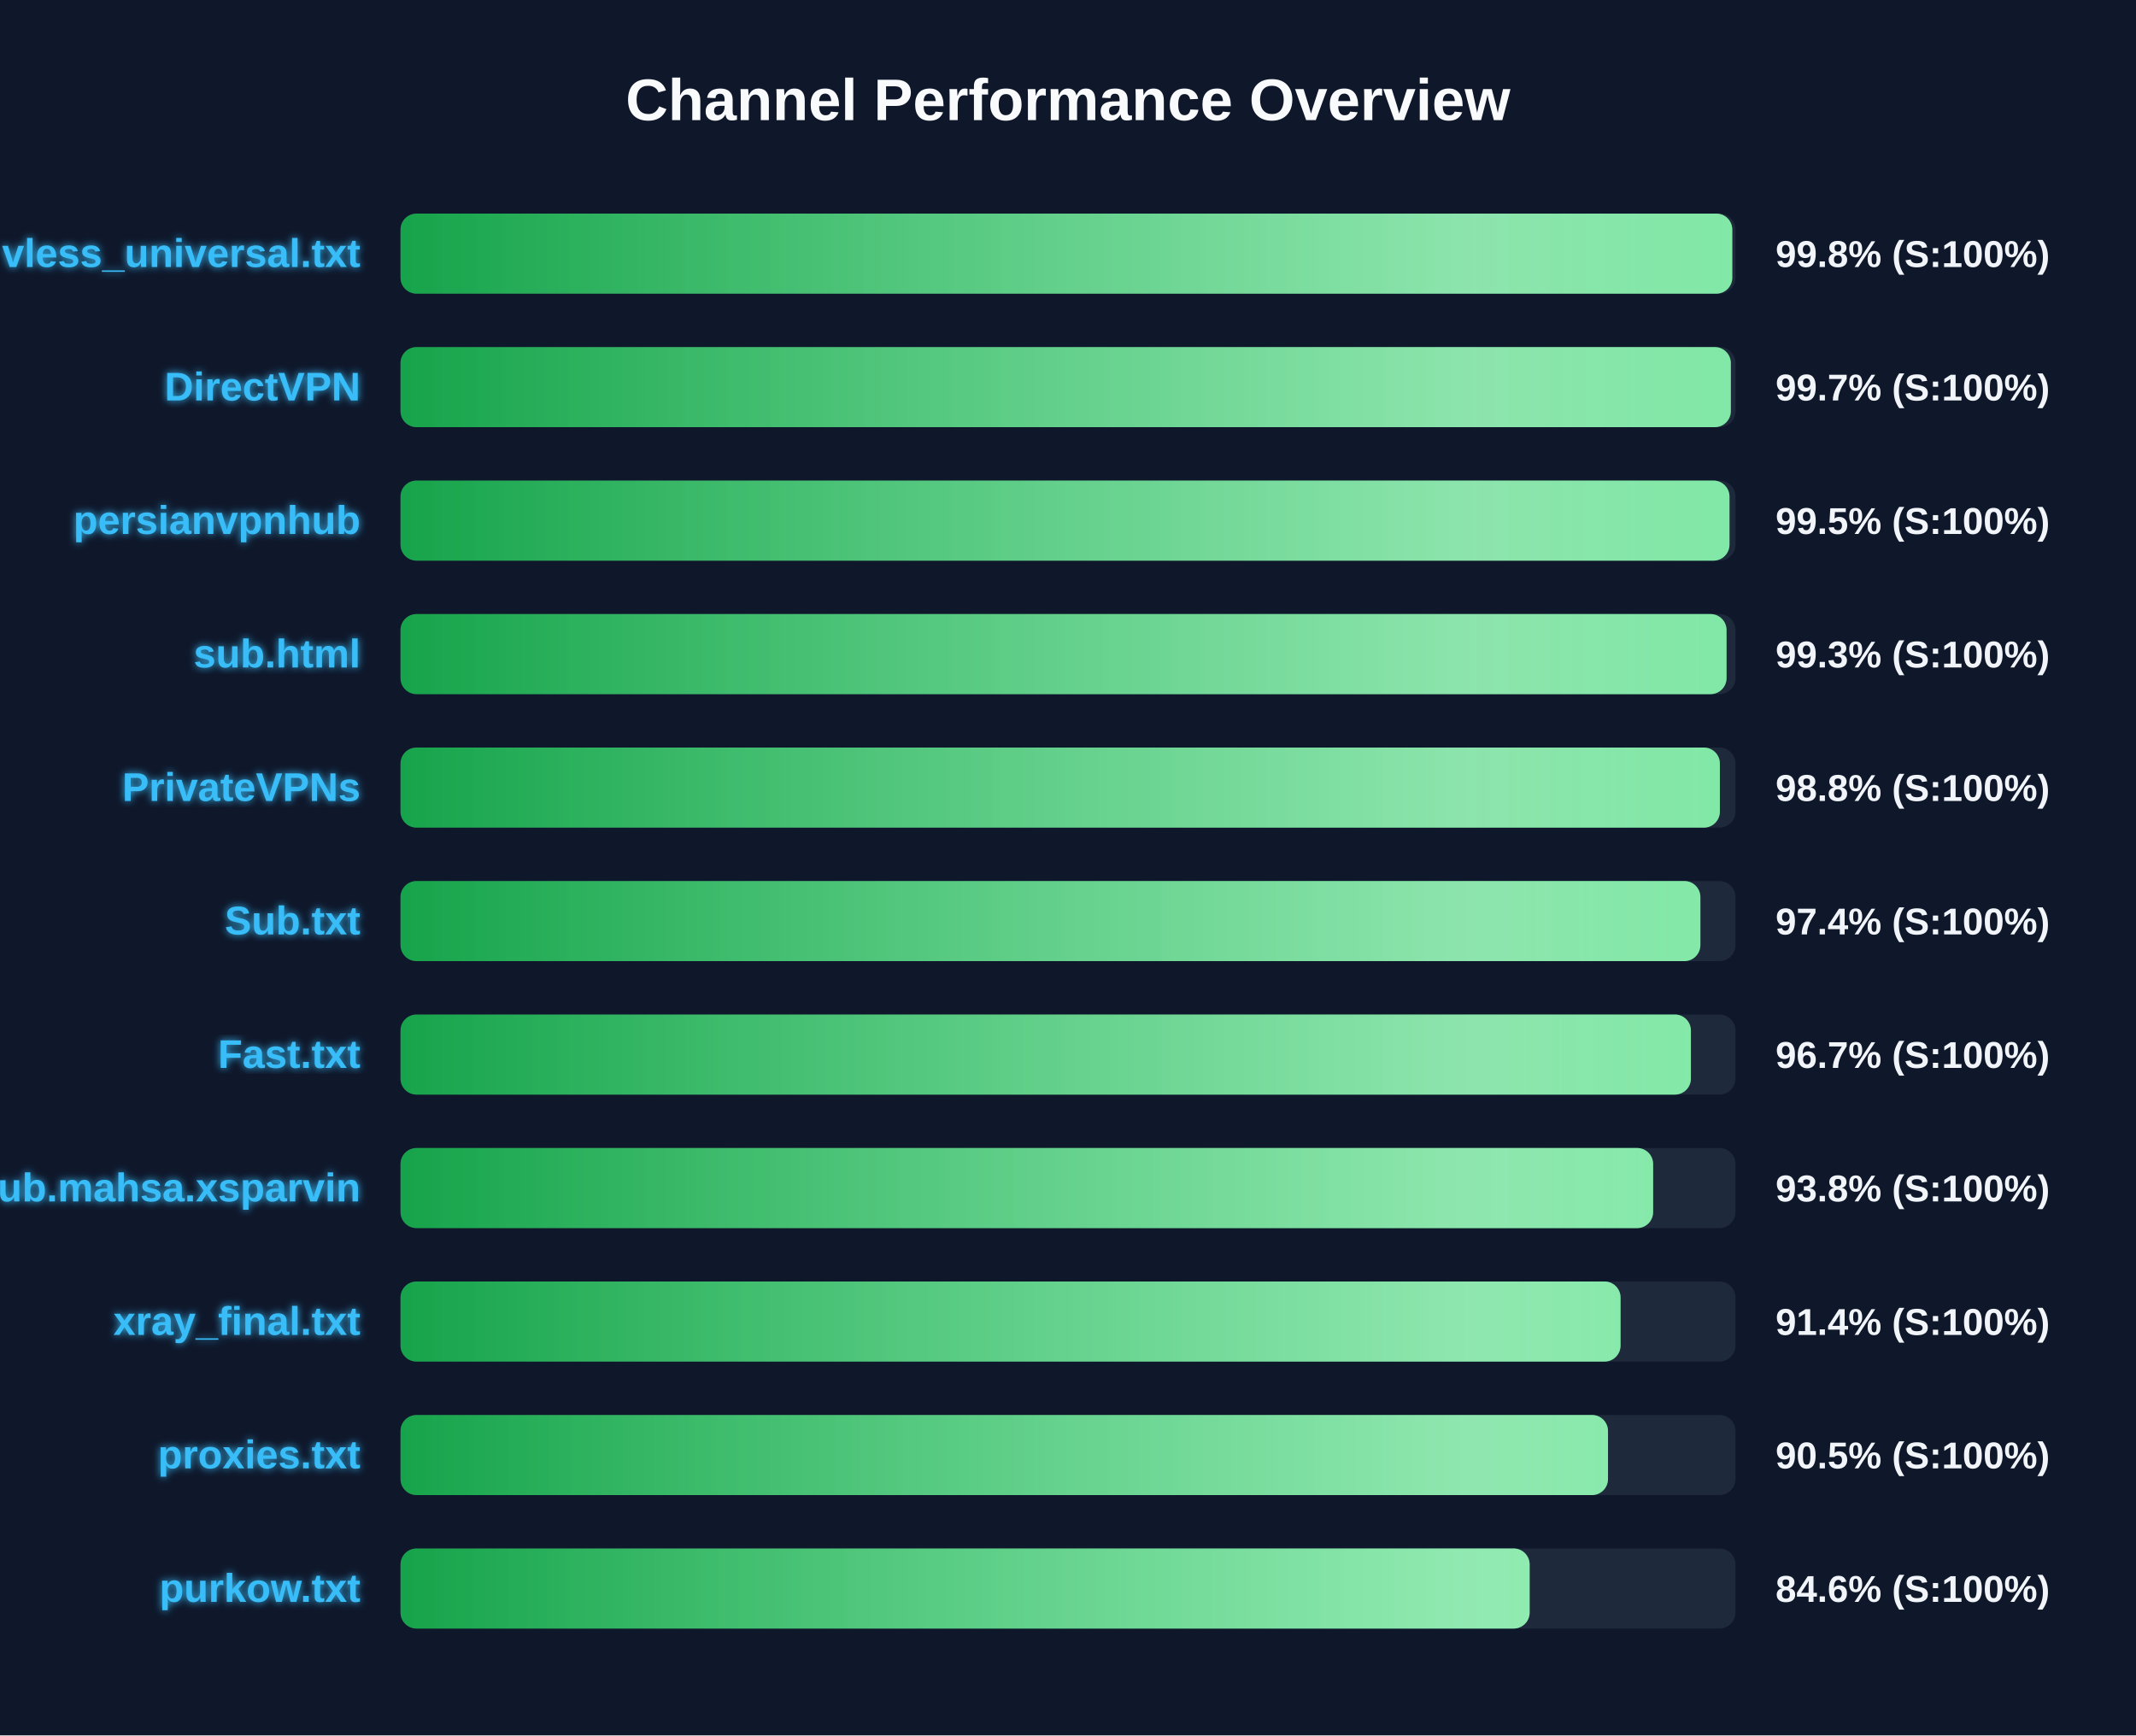
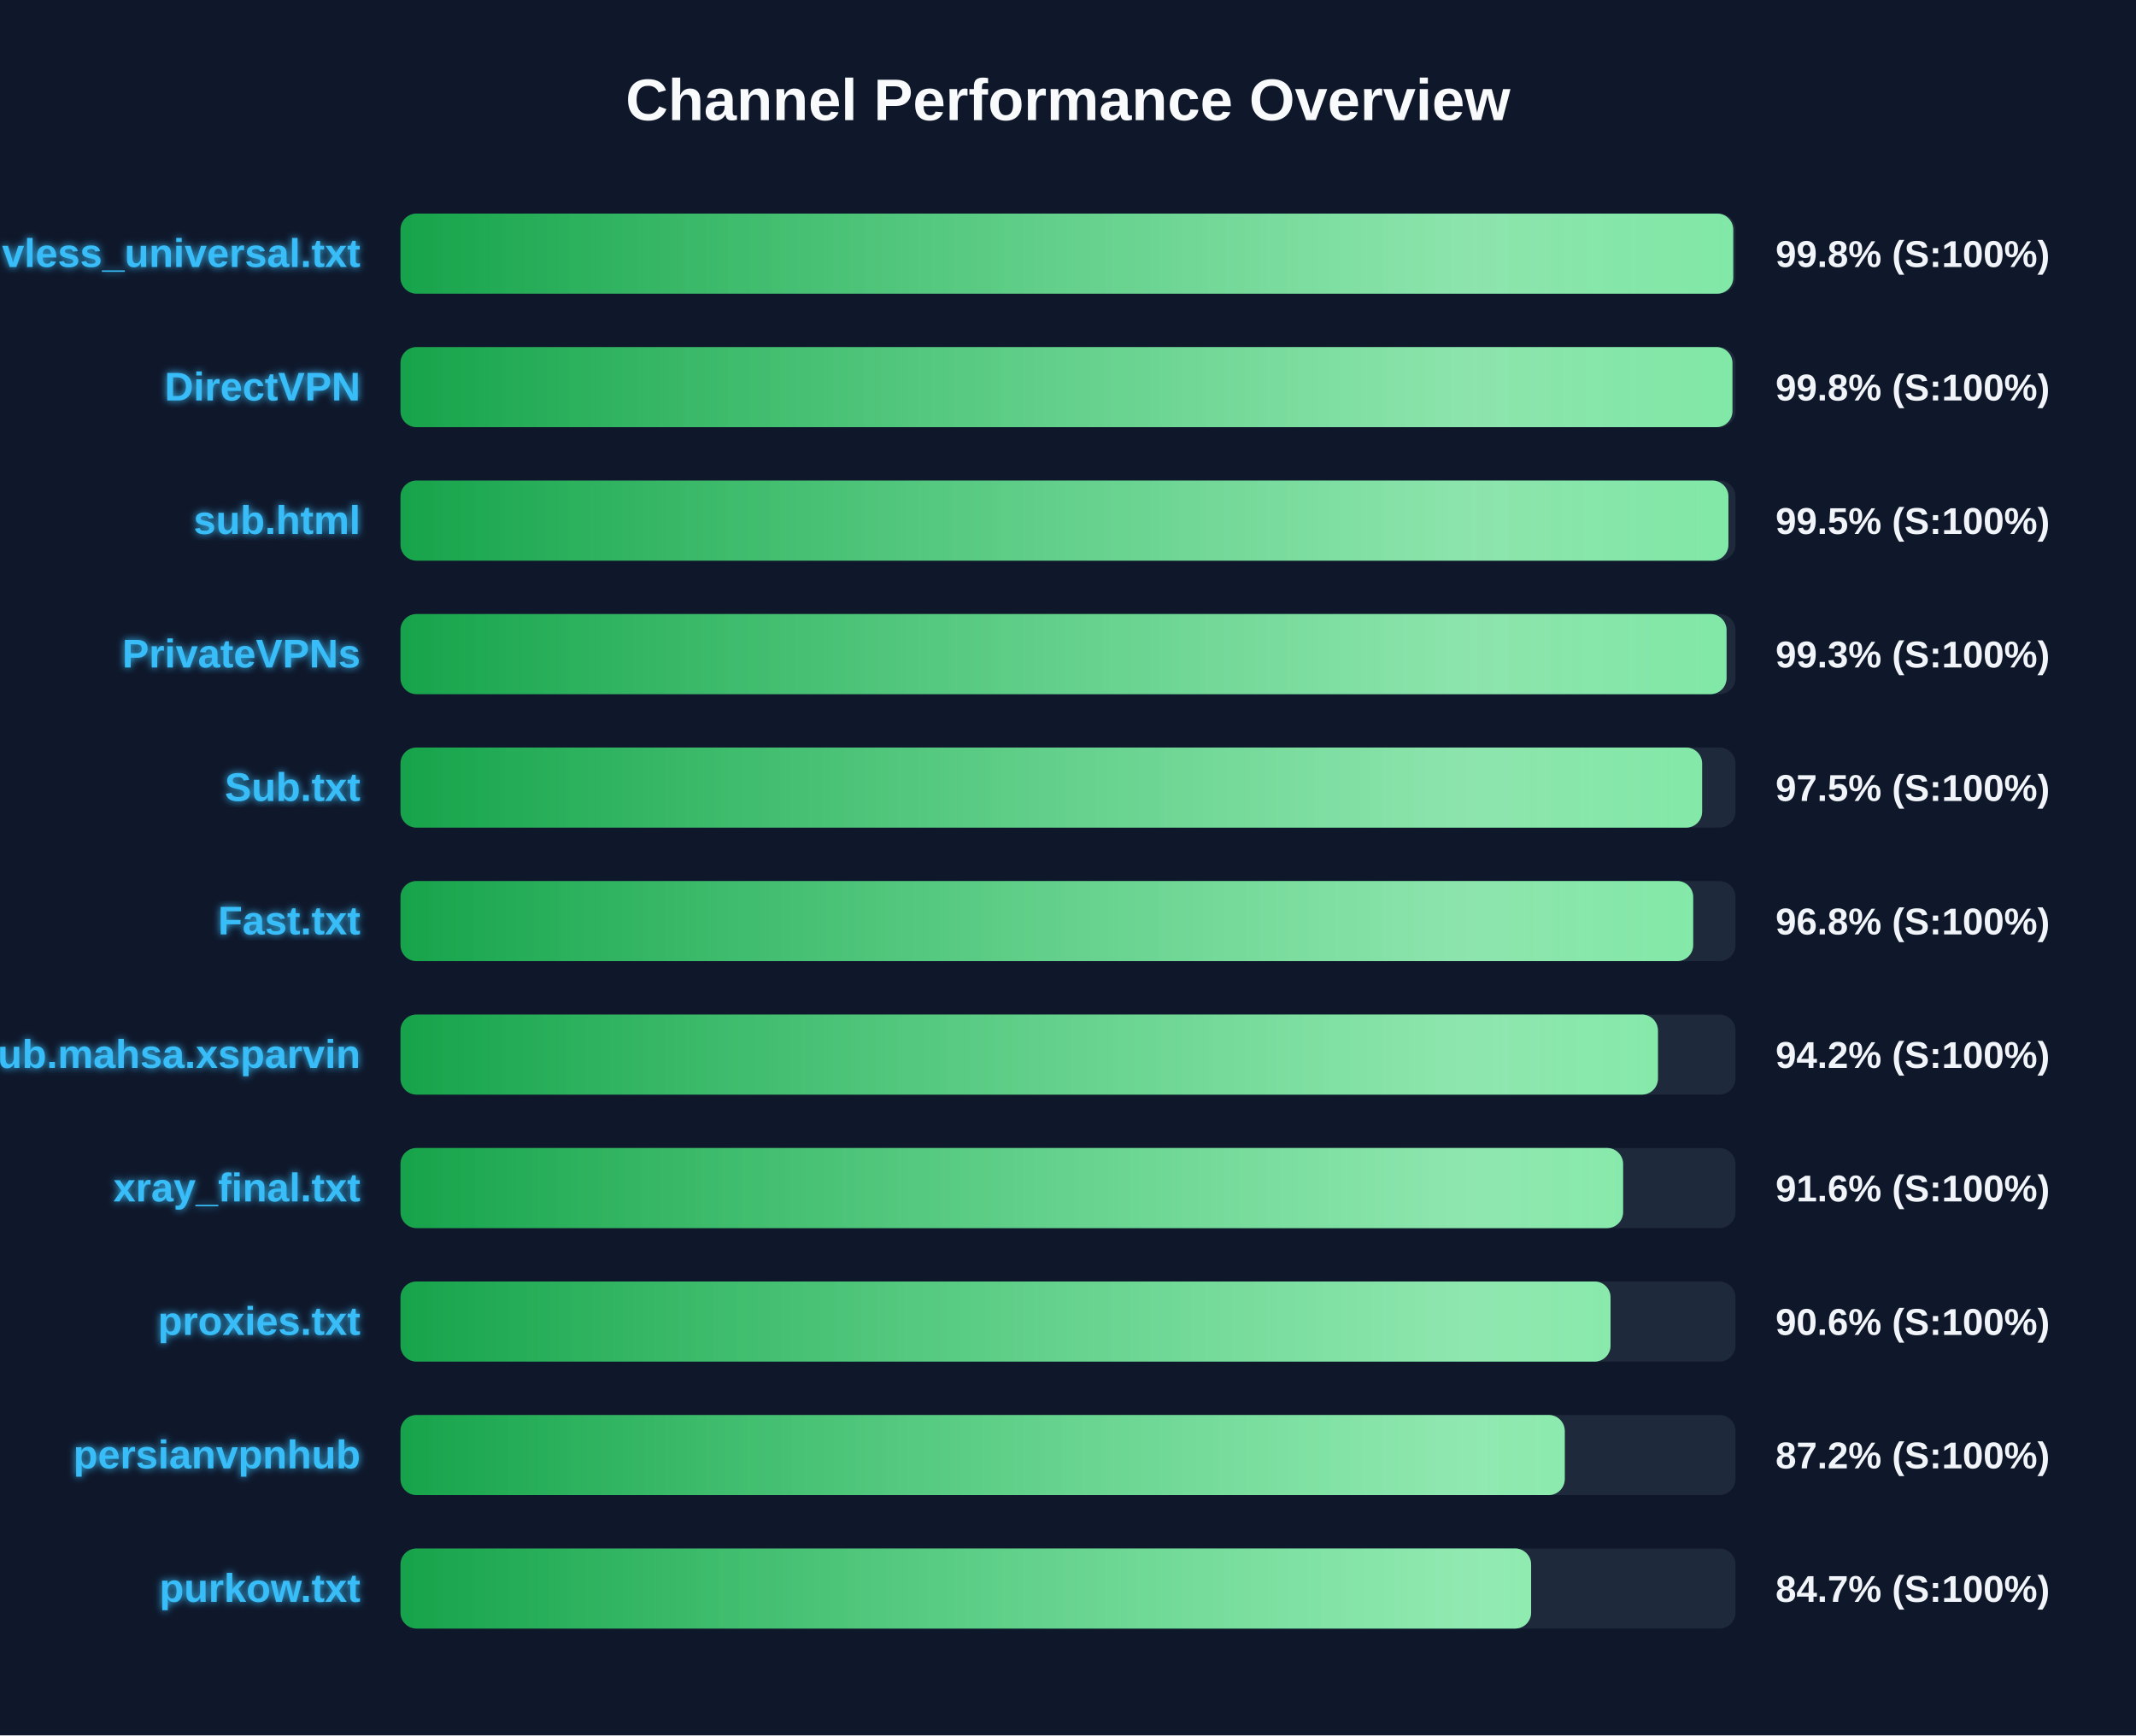
<svg xmlns="http://www.w3.org/2000/svg" width="800" height="650" version="1.1">
  <defs>
    <linearGradient id="grad-green" x1="0%" y1="0%" x2="100%" y2="0%">
      <stop offset="0%" stop-color="#16a34a" />
      <stop offset="100%" stop-color="#4ade80" />
    </linearGradient>
    <linearGradient id="grad-yellow" x1="0%" y1="0%" x2="100%" y2="0%">
      <stop offset="0%" stop-color="#ca8a04" />
      <stop offset="100%" stop-color="#fde047" />
    </linearGradient>
    <linearGradient id="grad-red" x1="0%" y1="0%" x2="100%" y2="0%">
      <stop offset="0%" stop-color="#dc2626" />
      <stop offset="100%" stop-color="#f87171" />
    </linearGradient>
    <linearGradient id="shimmer" x1="0%" y1="0%" x2="100%" y2="0%">
      <stop offset="0%" stop-color="rgba(255,255,255,0)" />
      <stop offset="50%" stop-color="rgba(255,255,255,0.4)" />
      <stop offset="100%" stop-color="rgba(255,255,255,0)" />
    </linearGradient>
    <filter id="glow" x="-20%" y="-20%" width="140%" height="140%">
      <feGaussianBlur stdDeviation="1.5" result="blur" />
      <feComposite in="SourceGraphic" in2="blur" operator="over" />
    </filter>
  </defs>
  <style>
        .bg-rect { fill: #0f172a; }
        .title { font: bold 22px 'Segoe UI', Arial, sans-serif; fill: #f8fafc; }
        .row { font: bold 15px 'Segoe UI', Arial, sans-serif; fill: #38bdf8; filter: url(#glow); }
        .score { font: bold 14px 'Segoe UI', Arial, sans-serif; fill: #f1f5f9; }
        @keyframes shimmer-anim {
            0% { transform: translateX(-100%); }
            100% { transform: translateX(200%); }
        }
        .shimmer-rect {
            animation: shimmer-anim 2.5s infinite linear;
        }
    </style>
  <rect width="100%" height="100%" class="bg-rect" />
  <text x="400" y="45" text-anchor="middle" class="title">Channel Performance Overview</text>
  <rect x="150" y="80" width="500" height="30" fill="#1e293b" rx="6" />
  <clipPath id="clip-0">
-     <rect x="150" y="80" width="498.8" height="30" rx="6" />
+     <rect x="150" y="80" width="499.15" height="30" rx="6" />
  </clipPath>
-   <rect x="150" y="80" width="498.8" height="30" fill="url(#grad-green)" rx="6" />
+   <rect x="150" y="80" width="499.15" height="30" fill="url(#grad-green)" rx="6" />
  <g clip-path="url(#clip-0)">
    <rect x="150" y="80" width="100%" height="30" fill="url(#shimmer)" class="shimmer-rect" />
  </g>
  <text x="135" y="100" text-anchor="end" class="row">vless_universal.txt</text>
  <text x="665" y="100" text-anchor="start" class="score">99.8% (S:100%)</text>
  <rect x="150" y="130" width="500" height="30" fill="#1e293b" rx="6" />
  <clipPath id="clip-1">
-     <rect x="150" y="130" width="498.25" height="30" rx="6" />
+     <rect x="150" y="130" width="498.85" height="30" rx="6" />
  </clipPath>
-   <rect x="150" y="130" width="498.25" height="30" fill="url(#grad-green)" rx="6" />
+   <rect x="150" y="130" width="498.85" height="30" fill="url(#grad-green)" rx="6" />
  <g clip-path="url(#clip-1)">
    <rect x="150" y="130" width="100%" height="30" fill="url(#shimmer)" class="shimmer-rect" />
  </g>
  <text x="135" y="150" text-anchor="end" class="row">DirectVPN</text>
-   <text x="665" y="150" text-anchor="start" class="score">99.7% (S:100%)</text>
+   <text x="665" y="150" text-anchor="start" class="score">99.8% (S:100%)</text>
  <rect x="150" y="180" width="500" height="30" fill="#1e293b" rx="6" />
  <clipPath id="clip-2">
-     <rect x="150" y="180" width="497.75" height="30" rx="6" />
+     <rect x="150" y="180" width="497.35" height="30" rx="6" />
  </clipPath>
-   <rect x="150" y="180" width="497.75" height="30" fill="url(#grad-green)" rx="6" />
+   <rect x="150" y="180" width="497.35" height="30" fill="url(#grad-green)" rx="6" />
  <g clip-path="url(#clip-2)">
    <rect x="150" y="180" width="100%" height="30" fill="url(#shimmer)" class="shimmer-rect" />
  </g>
-   <text x="135" y="200" text-anchor="end" class="row">persianvpnhub</text>
+   <text x="135" y="200" text-anchor="end" class="row">sub.html</text>
  <text x="665" y="200" text-anchor="start" class="score">99.5% (S:100%)</text>
  <rect x="150" y="230" width="500" height="30" fill="#1e293b" rx="6" />
  <clipPath id="clip-3">
    <rect x="150" y="230" width="496.65" height="30" rx="6" />
  </clipPath>
  <rect x="150" y="230" width="496.65" height="30" fill="url(#grad-green)" rx="6" />
  <g clip-path="url(#clip-3)">
    <rect x="150" y="230" width="100%" height="30" fill="url(#shimmer)" class="shimmer-rect" />
  </g>
-   <text x="135" y="250" text-anchor="end" class="row">sub.html</text>
+   <text x="135" y="250" text-anchor="end" class="row">PrivateVPNs</text>
  <text x="665" y="250" text-anchor="start" class="score">99.3% (S:100%)</text>
  <rect x="150" y="280" width="500" height="30" fill="#1e293b" rx="6" />
  <clipPath id="clip-4">
-     <rect x="150" y="280" width="494.15" height="30" rx="6" />
+     <rect x="150" y="280" width="487.5" height="30" rx="6" />
  </clipPath>
-   <rect x="150" y="280" width="494.15" height="30" fill="url(#grad-green)" rx="6" />
+   <rect x="150" y="280" width="487.5" height="30" fill="url(#grad-green)" rx="6" />
  <g clip-path="url(#clip-4)">
    <rect x="150" y="280" width="100%" height="30" fill="url(#shimmer)" class="shimmer-rect" />
  </g>
-   <text x="135" y="300" text-anchor="end" class="row">PrivateVPNs</text>
-   <text x="665" y="300" text-anchor="start" class="score">98.8% (S:100%)</text>
+   <text x="135" y="300" text-anchor="end" class="row">Sub.txt</text>
+   <text x="665" y="300" text-anchor="start" class="score">97.5% (S:100%)</text>
  <rect x="150" y="330" width="500" height="30" fill="#1e293b" rx="6" />
  <clipPath id="clip-5">
-     <rect x="150" y="330" width="486.85" height="30" rx="6" />
+     <rect x="150" y="330" width="484.15" height="30" rx="6" />
  </clipPath>
-   <rect x="150" y="330" width="486.85" height="30" fill="url(#grad-green)" rx="6" />
+   <rect x="150" y="330" width="484.15" height="30" fill="url(#grad-green)" rx="6" />
  <g clip-path="url(#clip-5)">
    <rect x="150" y="330" width="100%" height="30" fill="url(#shimmer)" class="shimmer-rect" />
  </g>
-   <text x="135" y="350" text-anchor="end" class="row">Sub.txt</text>
-   <text x="665" y="350" text-anchor="start" class="score">97.4% (S:100%)</text>
+   <text x="135" y="350" text-anchor="end" class="row">Fast.txt</text>
+   <text x="665" y="350" text-anchor="start" class="score">96.8% (S:100%)</text>
  <rect x="150" y="380" width="500" height="30" fill="#1e293b" rx="6" />
  <clipPath id="clip-6">
-     <rect x="150" y="380" width="483.3" height="30" rx="6" />
+     <rect x="150" y="380" width="470.95" height="30" rx="6" />
  </clipPath>
-   <rect x="150" y="380" width="483.3" height="30" fill="url(#grad-green)" rx="6" />
+   <rect x="150" y="380" width="470.95" height="30" fill="url(#grad-green)" rx="6" />
  <g clip-path="url(#clip-6)">
    <rect x="150" y="380" width="100%" height="30" fill="url(#shimmer)" class="shimmer-rect" />
  </g>
-   <text x="135" y="400" text-anchor="end" class="row">Fast.txt</text>
-   <text x="665" y="400" text-anchor="start" class="score">96.7% (S:100%)</text>
+   <text x="135" y="400" text-anchor="end" class="row">Sub.mahsa.xsparvin</text>
+   <text x="665" y="400" text-anchor="start" class="score">94.2% (S:100%)</text>
  <rect x="150" y="430" width="500" height="30" fill="#1e293b" rx="6" />
  <clipPath id="clip-7">
-     <rect x="150" y="430" width="469.15" height="30" rx="6" />
+     <rect x="150" y="430" width="457.9" height="30" rx="6" />
  </clipPath>
-   <rect x="150" y="430" width="469.15" height="30" fill="url(#grad-green)" rx="6" />
+   <rect x="150" y="430" width="457.9" height="30" fill="url(#grad-green)" rx="6" />
  <g clip-path="url(#clip-7)">
    <rect x="150" y="430" width="100%" height="30" fill="url(#shimmer)" class="shimmer-rect" />
  </g>
-   <text x="135" y="450" text-anchor="end" class="row">Sub.mahsa.xsparvin</text>
-   <text x="665" y="450" text-anchor="start" class="score">93.8% (S:100%)</text>
+   <text x="135" y="450" text-anchor="end" class="row">xray_final.txt</text>
+   <text x="665" y="450" text-anchor="start" class="score">91.6% (S:100%)</text>
  <rect x="150" y="480" width="500" height="30" fill="#1e293b" rx="6" />
  <clipPath id="clip-8">
-     <rect x="150" y="480" width="456.95" height="30" rx="6" />
+     <rect x="150" y="480" width="453.2" height="30" rx="6" />
  </clipPath>
-   <rect x="150" y="480" width="456.95" height="30" fill="url(#grad-green)" rx="6" />
+   <rect x="150" y="480" width="453.2" height="30" fill="url(#grad-green)" rx="6" />
  <g clip-path="url(#clip-8)">
    <rect x="150" y="480" width="100%" height="30" fill="url(#shimmer)" class="shimmer-rect" />
  </g>
-   <text x="135" y="500" text-anchor="end" class="row">xray_final.txt</text>
-   <text x="665" y="500" text-anchor="start" class="score">91.4% (S:100%)</text>
+   <text x="135" y="500" text-anchor="end" class="row">proxies.txt</text>
+   <text x="665" y="500" text-anchor="start" class="score">90.6% (S:100%)</text>
  <rect x="150" y="530" width="500" height="30" fill="#1e293b" rx="6" />
  <clipPath id="clip-9">
-     <rect x="150" y="530" width="452.25" height="30" rx="6" />
+     <rect x="150" y="530" width="436.05" height="30" rx="6" />
  </clipPath>
-   <rect x="150" y="530" width="452.25" height="30" fill="url(#grad-green)" rx="6" />
+   <rect x="150" y="530" width="436.05" height="30" fill="url(#grad-green)" rx="6" />
  <g clip-path="url(#clip-9)">
    <rect x="150" y="530" width="100%" height="30" fill="url(#shimmer)" class="shimmer-rect" />
  </g>
-   <text x="135" y="550" text-anchor="end" class="row">proxies.txt</text>
-   <text x="665" y="550" text-anchor="start" class="score">90.5% (S:100%)</text>
+   <text x="135" y="550" text-anchor="end" class="row">persianvpnhub</text>
+   <text x="665" y="550" text-anchor="start" class="score">87.2% (S:100%)</text>
  <rect x="150" y="580" width="500" height="30" fill="#1e293b" rx="6" />
  <clipPath id="clip-10">
-     <rect x="150" y="580" width="422.9" height="30" rx="6" />
+     <rect x="150" y="580" width="423.45" height="30" rx="6" />
  </clipPath>
-   <rect x="150" y="580" width="422.9" height="30" fill="url(#grad-green)" rx="6" />
+   <rect x="150" y="580" width="423.45" height="30" fill="url(#grad-green)" rx="6" />
  <g clip-path="url(#clip-10)">
    <rect x="150" y="580" width="100%" height="30" fill="url(#shimmer)" class="shimmer-rect" />
  </g>
  <text x="135" y="600" text-anchor="end" class="row">purkow.txt</text>
-   <text x="665" y="600" text-anchor="start" class="score">84.6% (S:100%)</text>
+   <text x="665" y="600" text-anchor="start" class="score">84.7% (S:100%)</text>
</svg>
